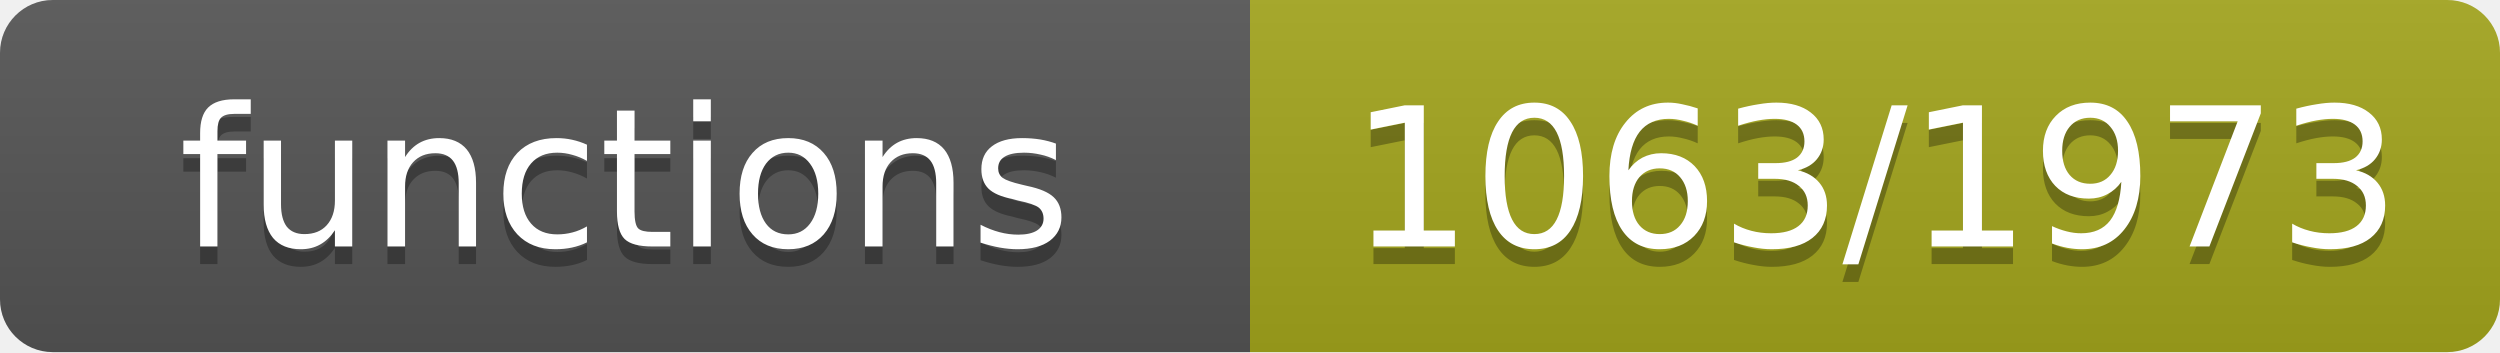
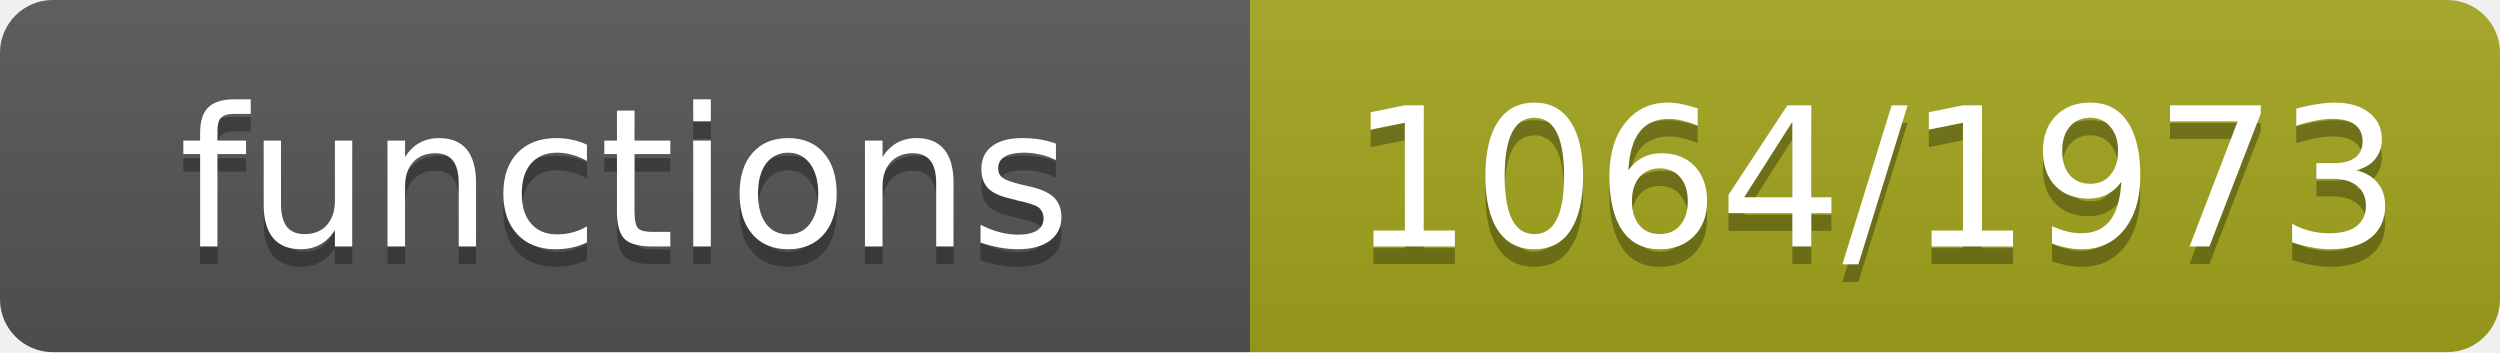
- <svg xmlns="http://www.w3.org/2000/svg" width="142" height="20" role="img" aria-label="functions: 1063/1973">
+ <svg xmlns="http://www.w3.org/2000/svg" width="142" height="20" role="img" aria-label="functions: 1064/1973">
  <linearGradient id="s" x2="0" y2="100%">
    <stop offset="0" stop-color="#bbb" stop-opacity=".1" />
    <stop offset="1" stop-opacity=".1" />
  </linearGradient>
  <clipPath id="r">
    <rect width="142" height="20" rx="3" fill="#fff" />
  </clipPath>
  <g clip-path="url(#r)">
    <rect width="71" height="20" fill="#555" />
    <rect x="71" width="71" height="20" fill="#a4a61d" />
    <rect width="142" height="20" fill="url(#s)" />
  </g>
  <g fill="#fff" text-anchor="middle" font-family="Verdana,Geneva,DejaVu Sans,sans-serif" font-size="11">
    <text x="35.5" y="15" fill="#010101" fill-opacity=".3">functions</text>
    <text x="35.5" y="14">functions</text>
-     <text x="106.5" y="15" fill="#010101" fill-opacity=".3">1063/1973</text>
-     <text x="106.5" y="14">1063/1973</text>
+     <text x="106.5" y="15" fill="#010101" fill-opacity=".3">1064/1973</text>
+     <text x="106.5" y="14">1064/1973</text>
  </g>
</svg>
